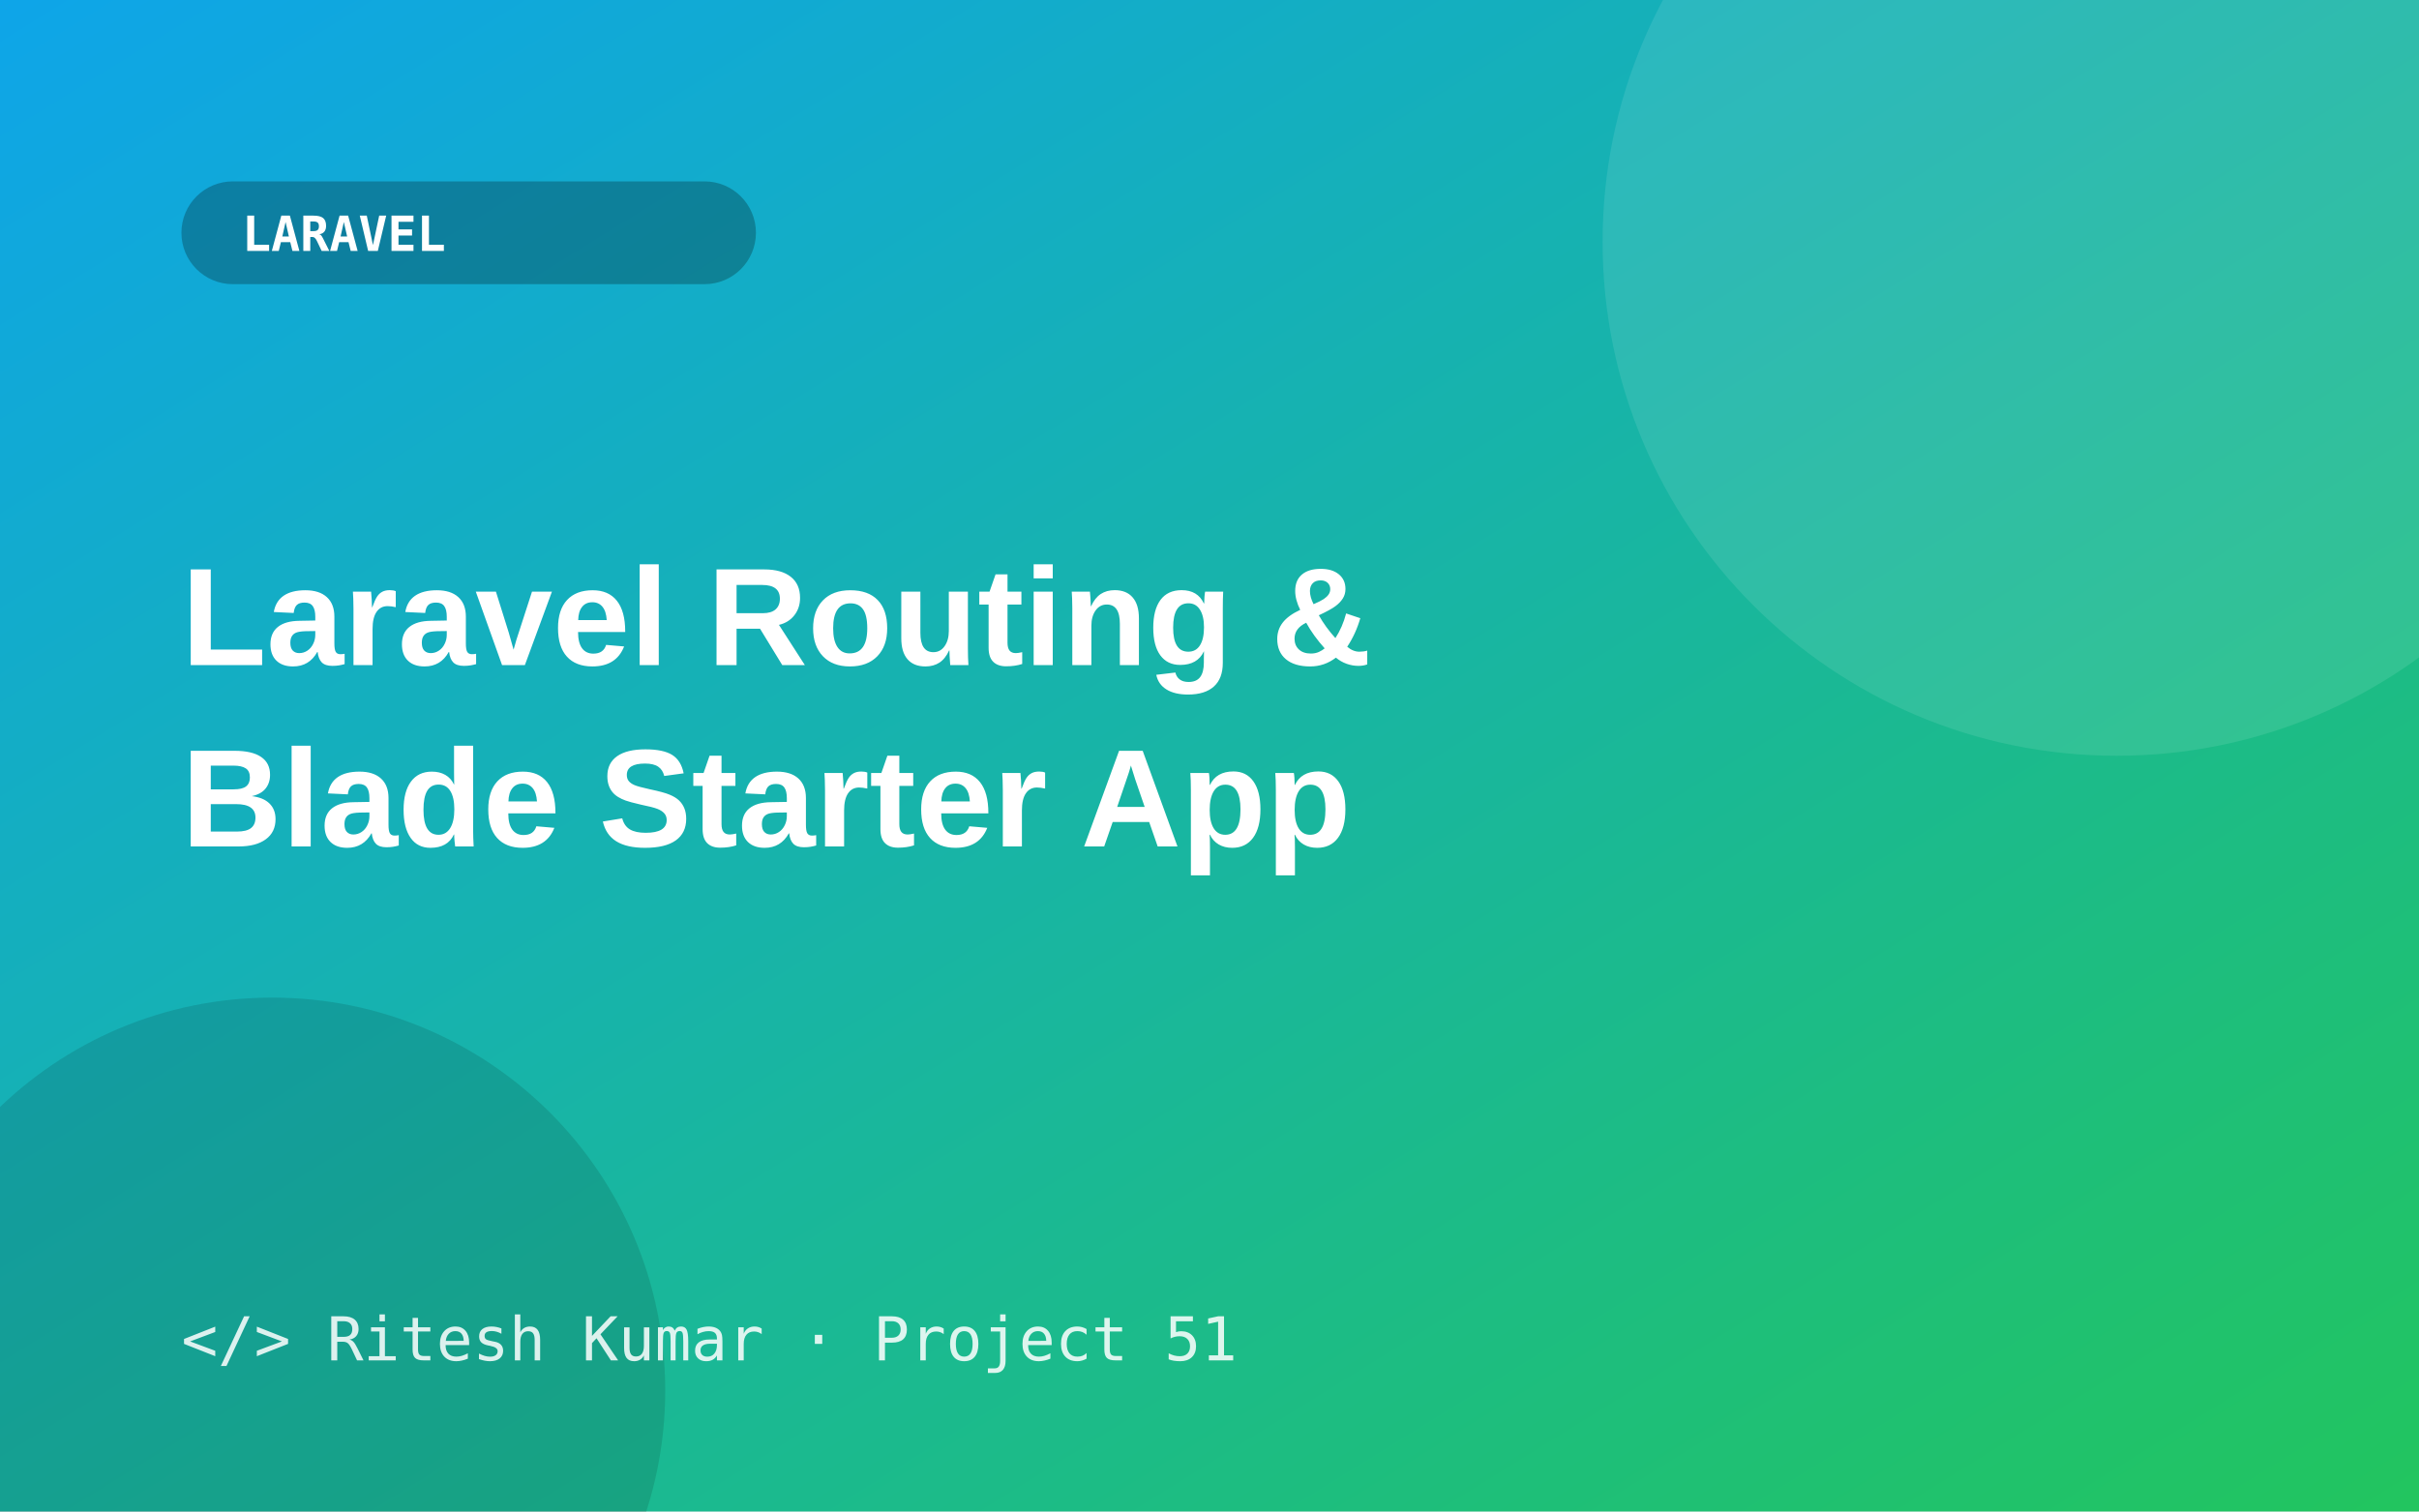
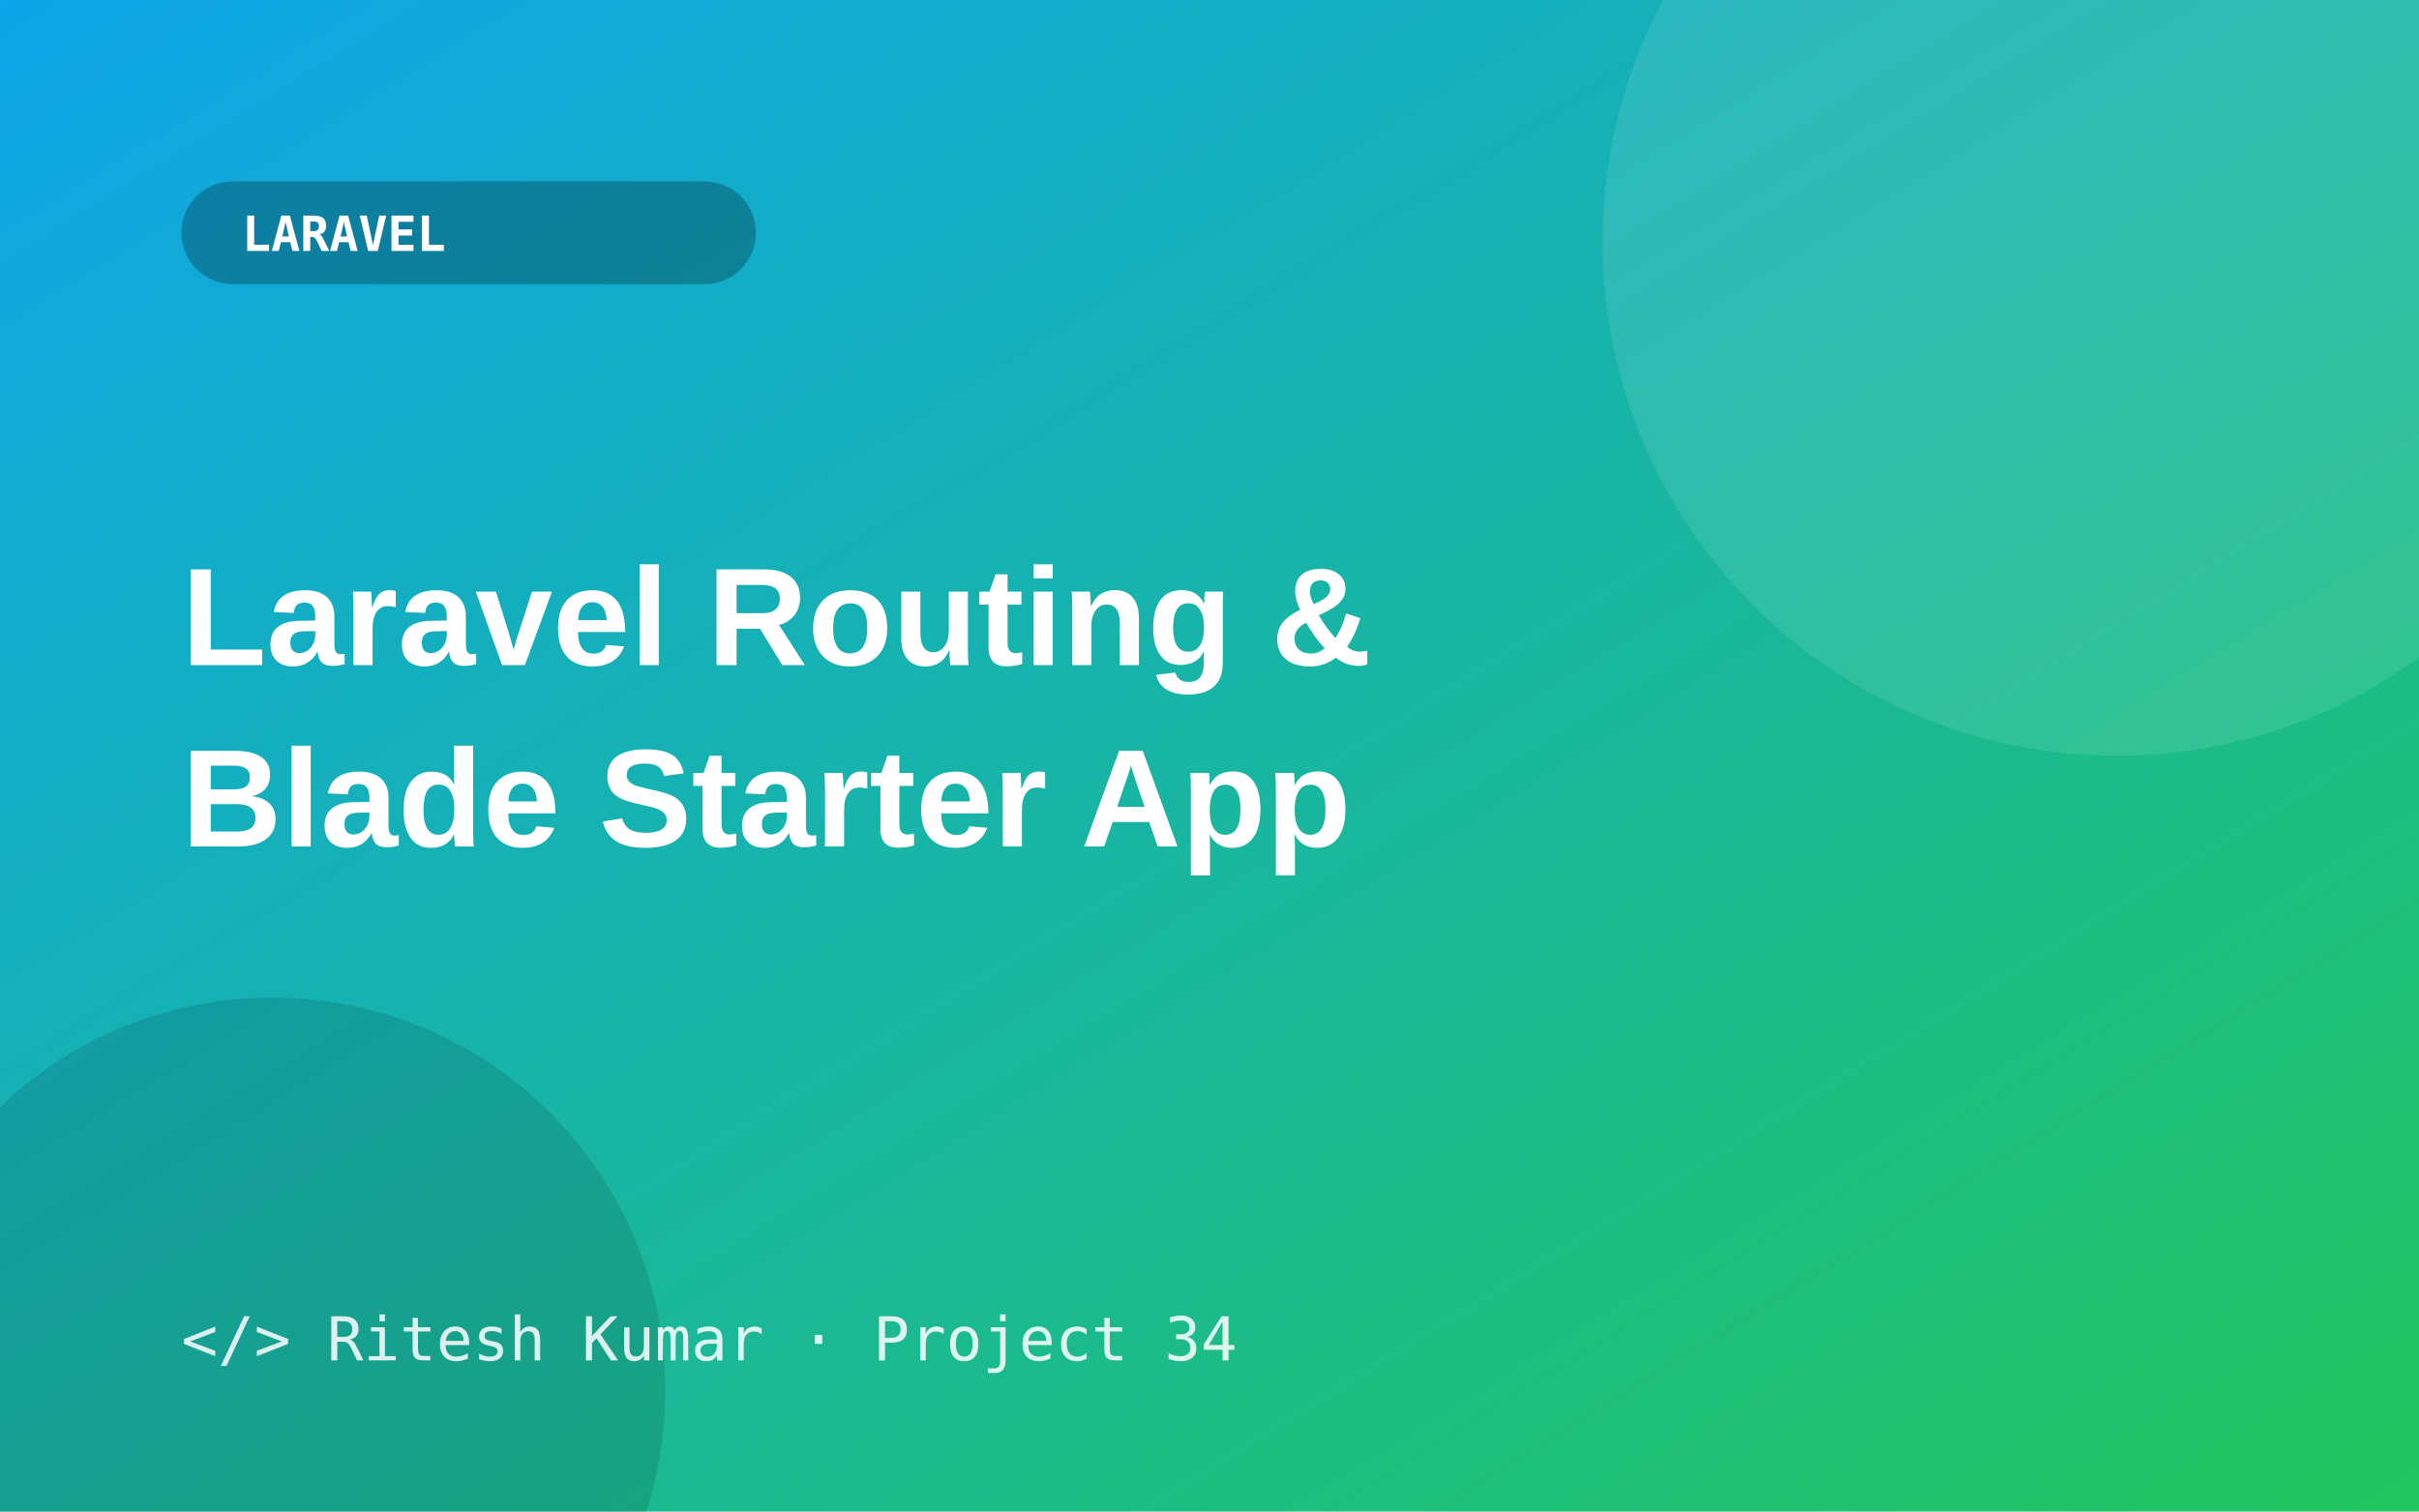
<svg xmlns="http://www.w3.org/2000/svg" width="800" height="500" viewBox="0 0 800 500">
  <defs>
    <linearGradient id="g" x1="0" y1="0" x2="1" y2="1">
      <stop offset="0" stop-color="#0ea5e9" />
      <stop offset="1" stop-color="#22c55e" />
    </linearGradient>
  </defs>
  <rect width="800" height="500" fill="url(#g)" />
  <circle cx="700" cy="80" r="170" fill="#fff" opacity=".10" />
  <circle cx="90" cy="460" r="130" fill="#000" opacity=".12" />
  <rect x="60" y="60" width="190" height="34" rx="17" fill="#000" opacity=".25" />
  <text x="80" y="83" font-size="16" font-weight="700" fill="#fff" font-family="Consolas,monospace">LARAVEL</text>
  <text x="60" y="220" font-size="46" font-weight="800" fill="#fff" font-family="Segoe UI,Arial,sans-serif">Laravel Routing &amp;</text>
  <text x="60" y="280" font-size="46" font-weight="800" fill="#fff" font-family="Segoe UI,Arial,sans-serif">Blade Starter App</text>
-   <text x="60" y="450" font-size="20" fill="#fff" opacity=".85" font-family="Consolas,monospace">&lt;/&gt; Ritesh Kumar · Project 51</text>
+   <text x="60" y="450" font-size="20" fill="#fff" opacity=".85" font-family="Consolas,monospace">&lt;/&gt; Ritesh Kumar · Project 34</text>
</svg>
